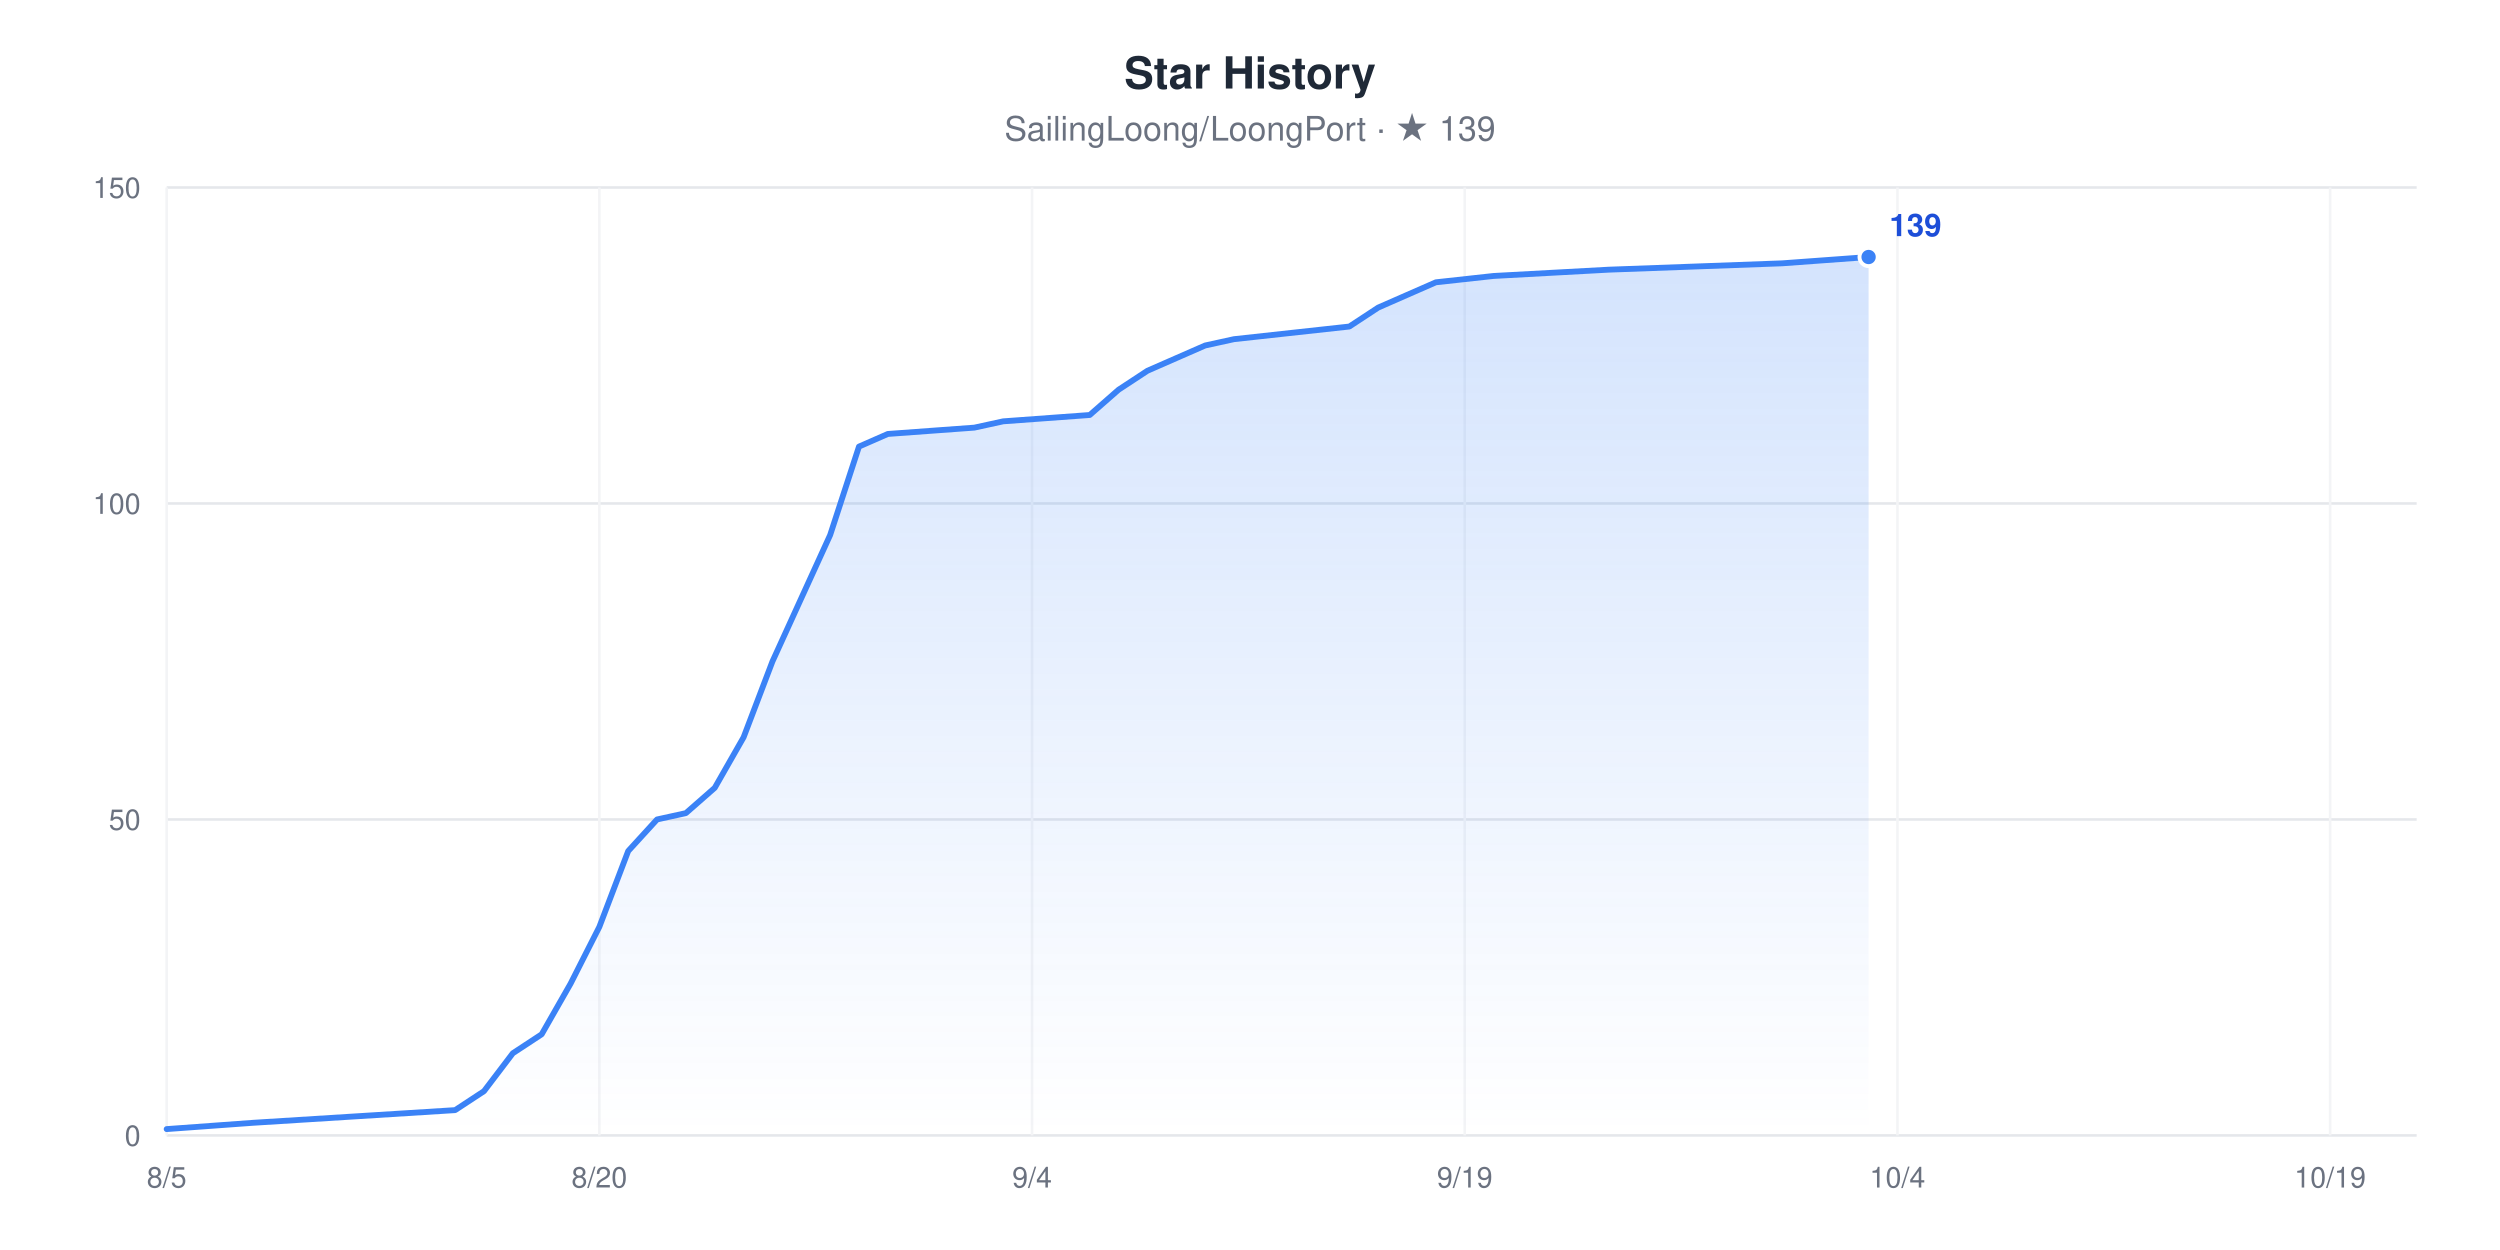
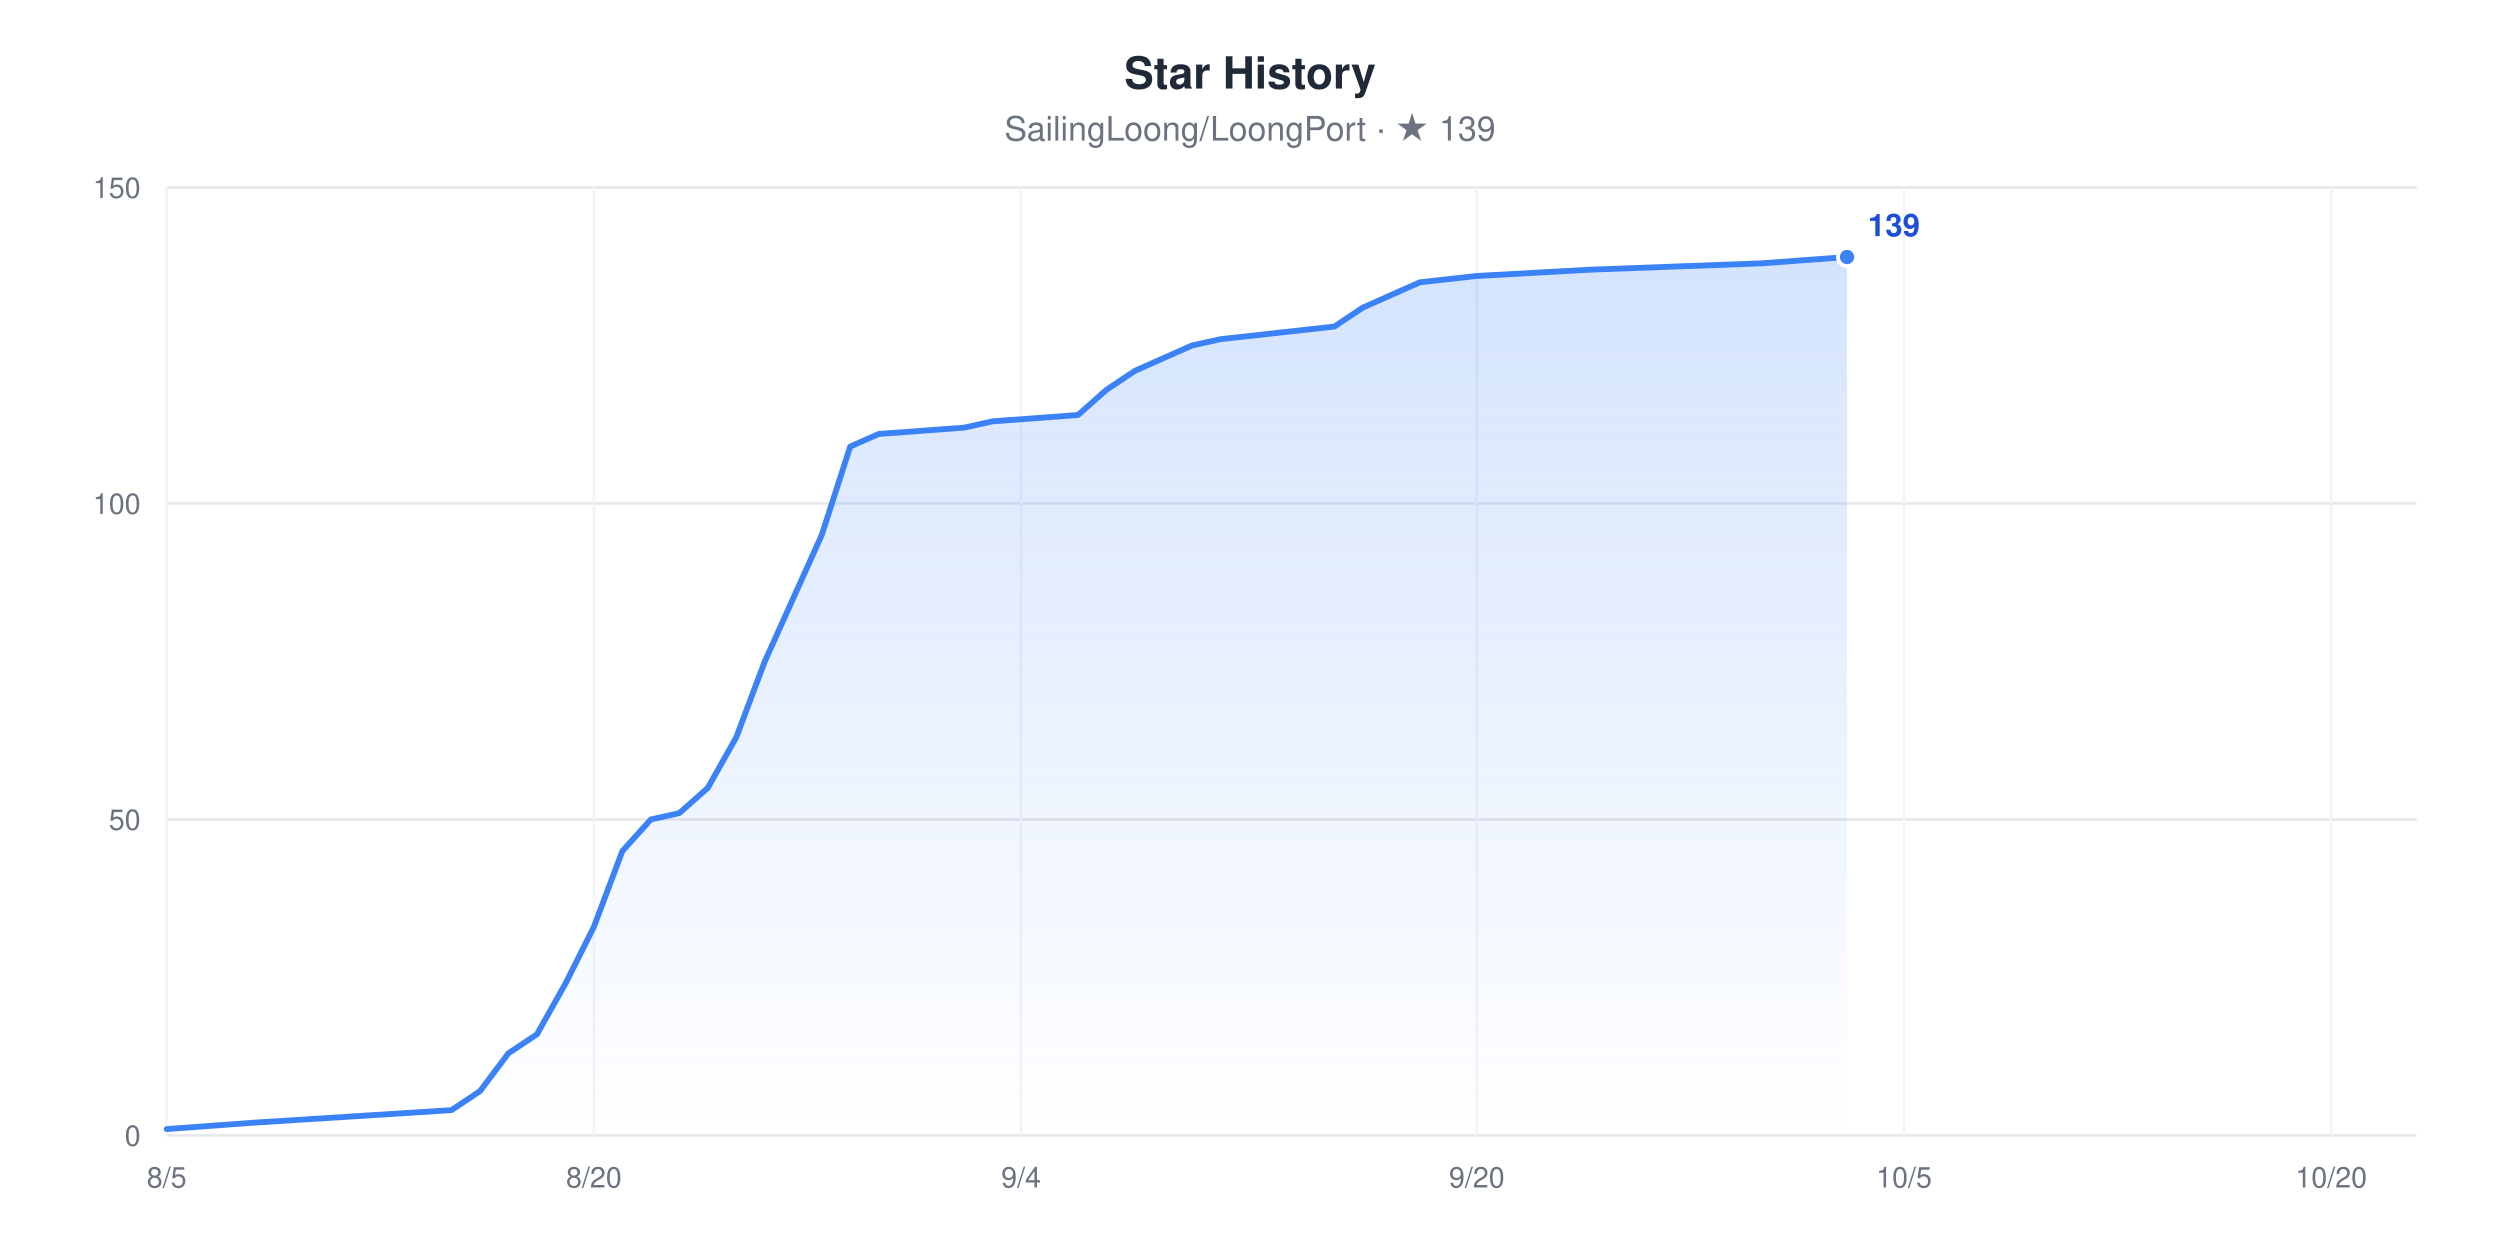
<svg xmlns="http://www.w3.org/2000/svg" width="960" height="480" viewBox="0 0 960 480" role="img" aria-label="Star History chart for SailingLoong/LoongPort" style="font-family:-apple-system,BlinkMacSystemFont,'Segoe UI',Helvetica,Arial,sans-serif">
  <rect width="960" height="480" fill="#ffffff" />
  <text x="480" y="34" text-anchor="middle" font-size="17" font-weight="600" fill="#1F2937">Star History</text>
  <text x="480" y="54" text-anchor="middle" font-size="13" fill="#6B7280">SailingLoong/LoongPort · ★ 139</text>
  <defs>
    <linearGradient id="area" x1="0" y1="0" x2="0" y2="1">
      <stop offset="0" stop-color="#3B82F6" stop-opacity="0.22" />
      <stop offset="1" stop-color="#3B82F6" stop-opacity="0" />
    </linearGradient>
  </defs>
  <line x1="64" x2="928" y1="436" y2="436" stroke="#E5E7EB" stroke-width="1" />
  <text x="54" y="440" text-anchor="end" font-size="11" fill="#6B7280">0</text>
  <line x1="64" x2="928" y1="314.67" y2="314.67" stroke="#E5E7EB" stroke-width="1" />
  <text x="54" y="318.67" text-anchor="end" font-size="11" fill="#6B7280">50</text>
  <line x1="64" x2="928" y1="193.33" y2="193.33" stroke="#E5E7EB" stroke-width="1" />
  <text x="54" y="197.33" text-anchor="end" font-size="11" fill="#6B7280">100</text>
  <line x1="64" x2="928" y1="72" y2="72" stroke="#E5E7EB" stroke-width="1" />
  <text x="54" y="76" text-anchor="end" font-size="11" fill="#6B7280">150</text>
  <line x1="64" x2="64" y1="72" y2="436" stroke="#F3F4F6" stroke-width="1" />
  <text x="64" y="456" text-anchor="middle" font-size="11" fill="#6B7280">8/5</text>
-   <line x1="230.15" x2="230.15" y1="72" y2="436" stroke="#F3F4F6" stroke-width="1" />
-   <text x="230.15" y="456" text-anchor="middle" font-size="11" fill="#6B7280">8/20</text>
-   <line x1="396.31" x2="396.31" y1="72" y2="436" stroke="#F3F4F6" stroke-width="1" />
-   <text x="396.31" y="456" text-anchor="middle" font-size="11" fill="#6B7280">9/4</text>
-   <line x1="562.46" x2="562.46" y1="72" y2="436" stroke="#F3F4F6" stroke-width="1" />
-   <text x="562.46" y="456" text-anchor="middle" font-size="11" fill="#6B7280">9/19</text>
-   <line x1="728.62" x2="728.62" y1="72" y2="436" stroke="#F3F4F6" stroke-width="1" />
-   <text x="728.62" y="456" text-anchor="middle" font-size="11" fill="#6B7280">10/4</text>
-   <line x1="894.77" x2="894.77" y1="72" y2="436" stroke="#F3F4F6" stroke-width="1" />
-   <text x="894.77" y="456" text-anchor="middle" font-size="11" fill="#6B7280">10/19</text>
-   <polygon points="64,436 64,433.57 97.23,431.15 174.77,426.29 185.85,419.01 196.92,404.45 208,397.17 219.08,377.76 230.15,355.92 241.23,326.8 252.31,314.67 263.38,312.24 274.46,302.53 285.54,283.12 296.62,254 307.69,229.73 318.77,205.47 329.85,171.49 340.92,166.64 374.15,164.21 385.23,161.79 418.46,159.36 429.54,149.65 440.62,142.37 451.69,137.52 462.77,132.67 473.85,130.24 518.15,125.39 529.23,118.11 540.31,113.25 551.38,108.4 573.54,105.97 617.85,103.55 684.31,101.12 717.54,98.69 717.54,436" fill="url(#area)" />
-   <polyline points="64,433.57 97.23,431.15 174.77,426.29 185.85,419.01 196.92,404.45 208,397.17 219.08,377.76 230.15,355.92 241.23,326.8 252.31,314.67 263.38,312.24 274.46,302.53 285.54,283.12 296.62,254 307.69,229.73 318.77,205.47 329.85,171.49 340.92,166.64 374.15,164.21 385.23,161.79 418.46,159.36 429.54,149.65 440.62,142.37 451.69,137.52 462.77,132.67 473.85,130.24 518.15,125.39 529.23,118.11 540.31,113.25 551.38,108.4 573.54,105.97 617.85,103.55 684.31,101.12 717.54,98.69" fill="none" stroke="#3B82F6" stroke-width="2.25" stroke-linejoin="round" stroke-linecap="round" />
-   <circle cx="717.54" cy="98.69" r="3.5" fill="#3B82F6" stroke="#ffffff" stroke-width="1.5" />
-   <text x="725.54" y="90.69" font-size="12" font-weight="600" fill="#1D4ED8">139</text>
+   <line x1="228.05" x2="228.05" y1="72" y2="436" stroke="#F3F4F6" stroke-width="1" />
+   <text x="228.05" y="456" text-anchor="middle" font-size="11" fill="#6B7280">8/20</text>
+   <line x1="392.1" x2="392.1" y1="72" y2="436" stroke="#F3F4F6" stroke-width="1" />
+   <text x="392.1" y="456" text-anchor="middle" font-size="11" fill="#6B7280">9/4</text>
+   <line x1="567.09" x2="567.09" y1="72" y2="436" stroke="#F3F4F6" stroke-width="1" />
+   <text x="567.09" y="456" text-anchor="middle" font-size="11" fill="#6B7280">9/20</text>
+   <line x1="731.14" x2="731.14" y1="72" y2="436" stroke="#F3F4F6" stroke-width="1" />
+   <text x="731.14" y="456" text-anchor="middle" font-size="11" fill="#6B7280">10/5</text>
+   <line x1="895.19" x2="895.19" y1="72" y2="436" stroke="#F3F4F6" stroke-width="1" />
+   <text x="895.19" y="456" text-anchor="middle" font-size="11" fill="#6B7280">10/20</text>
+   <polygon points="64,436 64,433.57 96.81,431.15 173.37,426.29 184.3,419.01 195.24,404.45 206.18,397.17 217.11,377.76 228.05,355.92 238.99,326.8 249.92,314.67 260.86,312.24 271.8,302.53 282.73,283.12 293.67,254 304.61,229.73 315.54,205.47 326.48,171.49 337.42,166.64 370.23,164.21 381.16,161.79 413.97,159.36 424.91,149.65 435.85,142.37 446.78,137.52 457.72,132.67 468.66,130.24 512.41,125.39 523.34,118.11 534.28,113.25 545.22,108.4 567.09,105.97 610.84,103.55 676.46,101.12 709.27,98.69 709.27,436" fill="url(#area)" />
+   <polyline points="64,433.57 96.81,431.15 173.37,426.29 184.3,419.01 195.24,404.45 206.18,397.17 217.11,377.76 228.05,355.92 238.99,326.8 249.92,314.67 260.86,312.24 271.8,302.53 282.73,283.12 293.67,254 304.61,229.73 315.54,205.47 326.48,171.49 337.42,166.64 370.23,164.21 381.16,161.79 413.97,159.36 424.91,149.65 435.85,142.37 446.78,137.52 457.72,132.67 468.66,130.24 512.41,125.39 523.34,118.11 534.28,113.25 545.22,108.4 567.09,105.97 610.84,103.55 676.46,101.12 709.27,98.69" fill="none" stroke="#3B82F6" stroke-width="2.25" stroke-linejoin="round" stroke-linecap="round" />
+   <circle cx="709.27" cy="98.69" r="3.5" fill="#3B82F6" stroke="#ffffff" stroke-width="1.5" />
+   <text x="717.27" y="90.69" font-size="12" font-weight="600" fill="#1D4ED8">139</text>
</svg>
